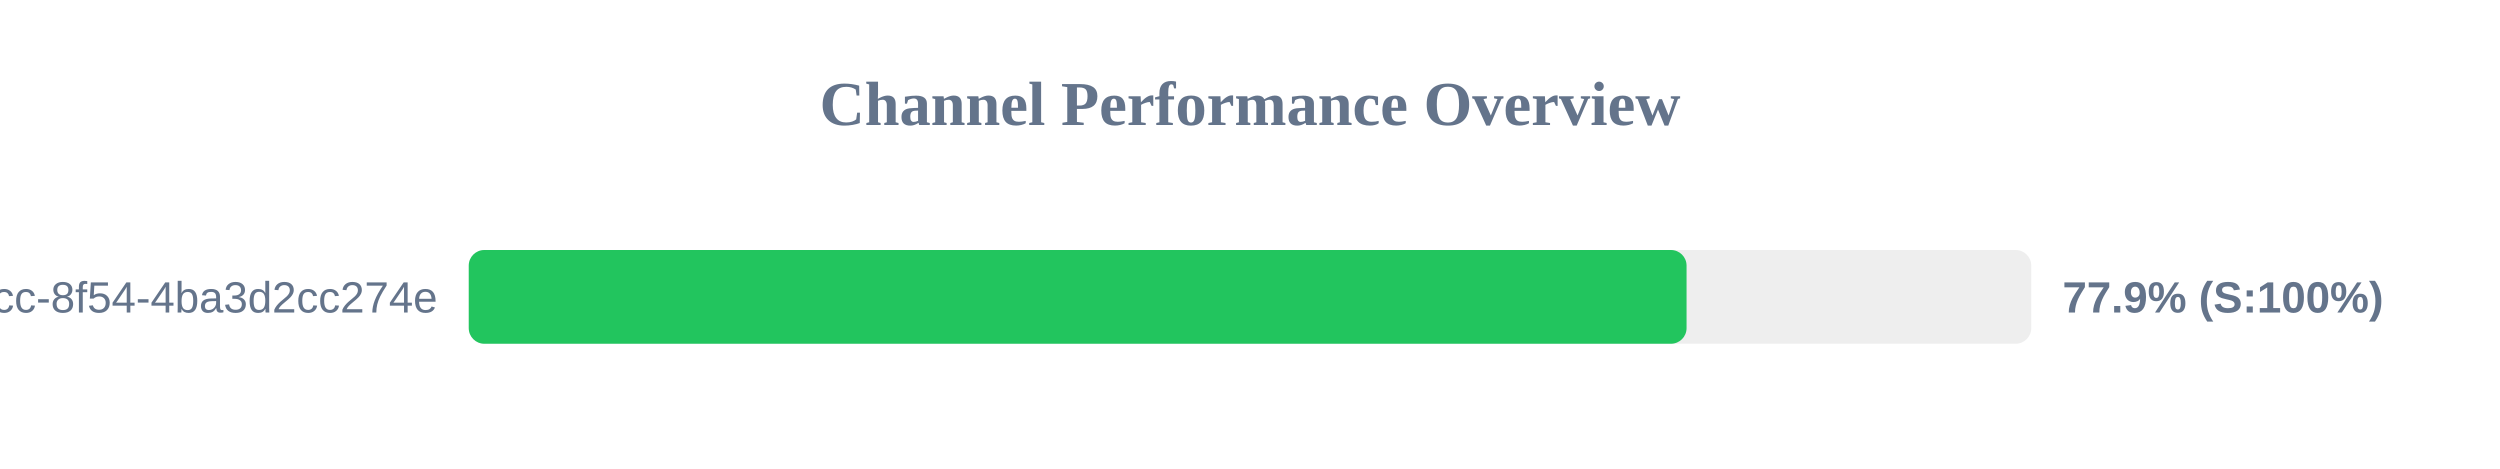
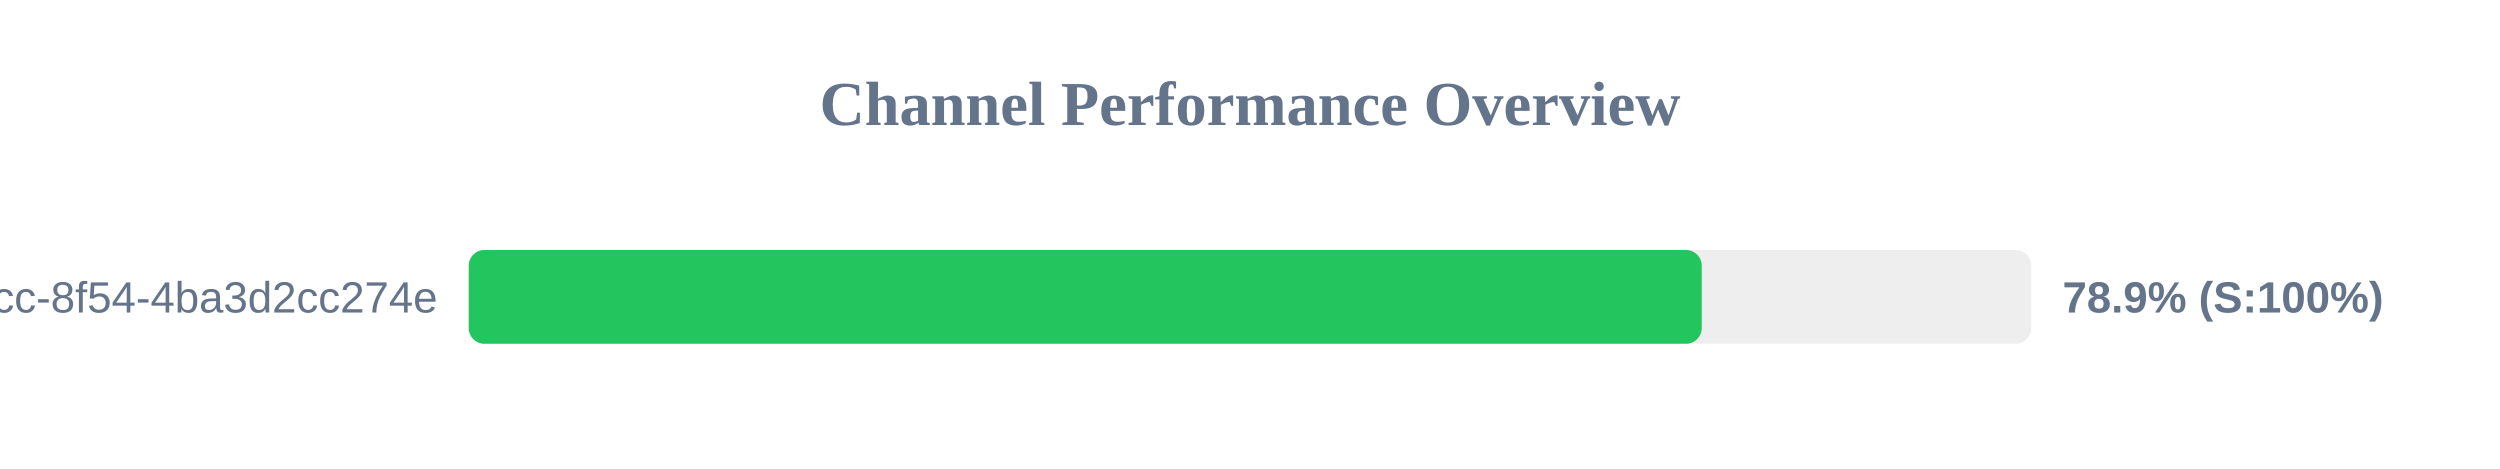
<svg xmlns="http://www.w3.org/2000/svg" width="800" height="150" version="1.1">
  <style>
        .row { font: 14px Arial; fill: #64748b; }
        .score { font: bold 14px Arial; fill: #64748b; }
    </style>
  <text x="400" y="40" text-anchor="middle" font-size="20px" font-weight="bold" fill="#64748b">Channel Performance Overview</text>
  <rect x="150" y="80" width="500" height="30" fill="#eee" rx="5" />
-   <rect x="150" y="80" width="389.7" height="30" fill="#22c55e" rx="5" />
+   <rect x="150" y="80" width="394.55" height="30" fill="#22c55e" rx="5" />
  <text x="140" y="100" text-anchor="end" class="row">?uuid=45cc0b3a-0adb-4dcc-8f54-4ba3d2cc274e</text>
-   <text x="660" y="100" text-anchor="start" class="score">77.9% (S:100%)</text>
+   <text x="660" y="100" text-anchor="start" class="score">78.9% (S:100%)</text>
</svg>
